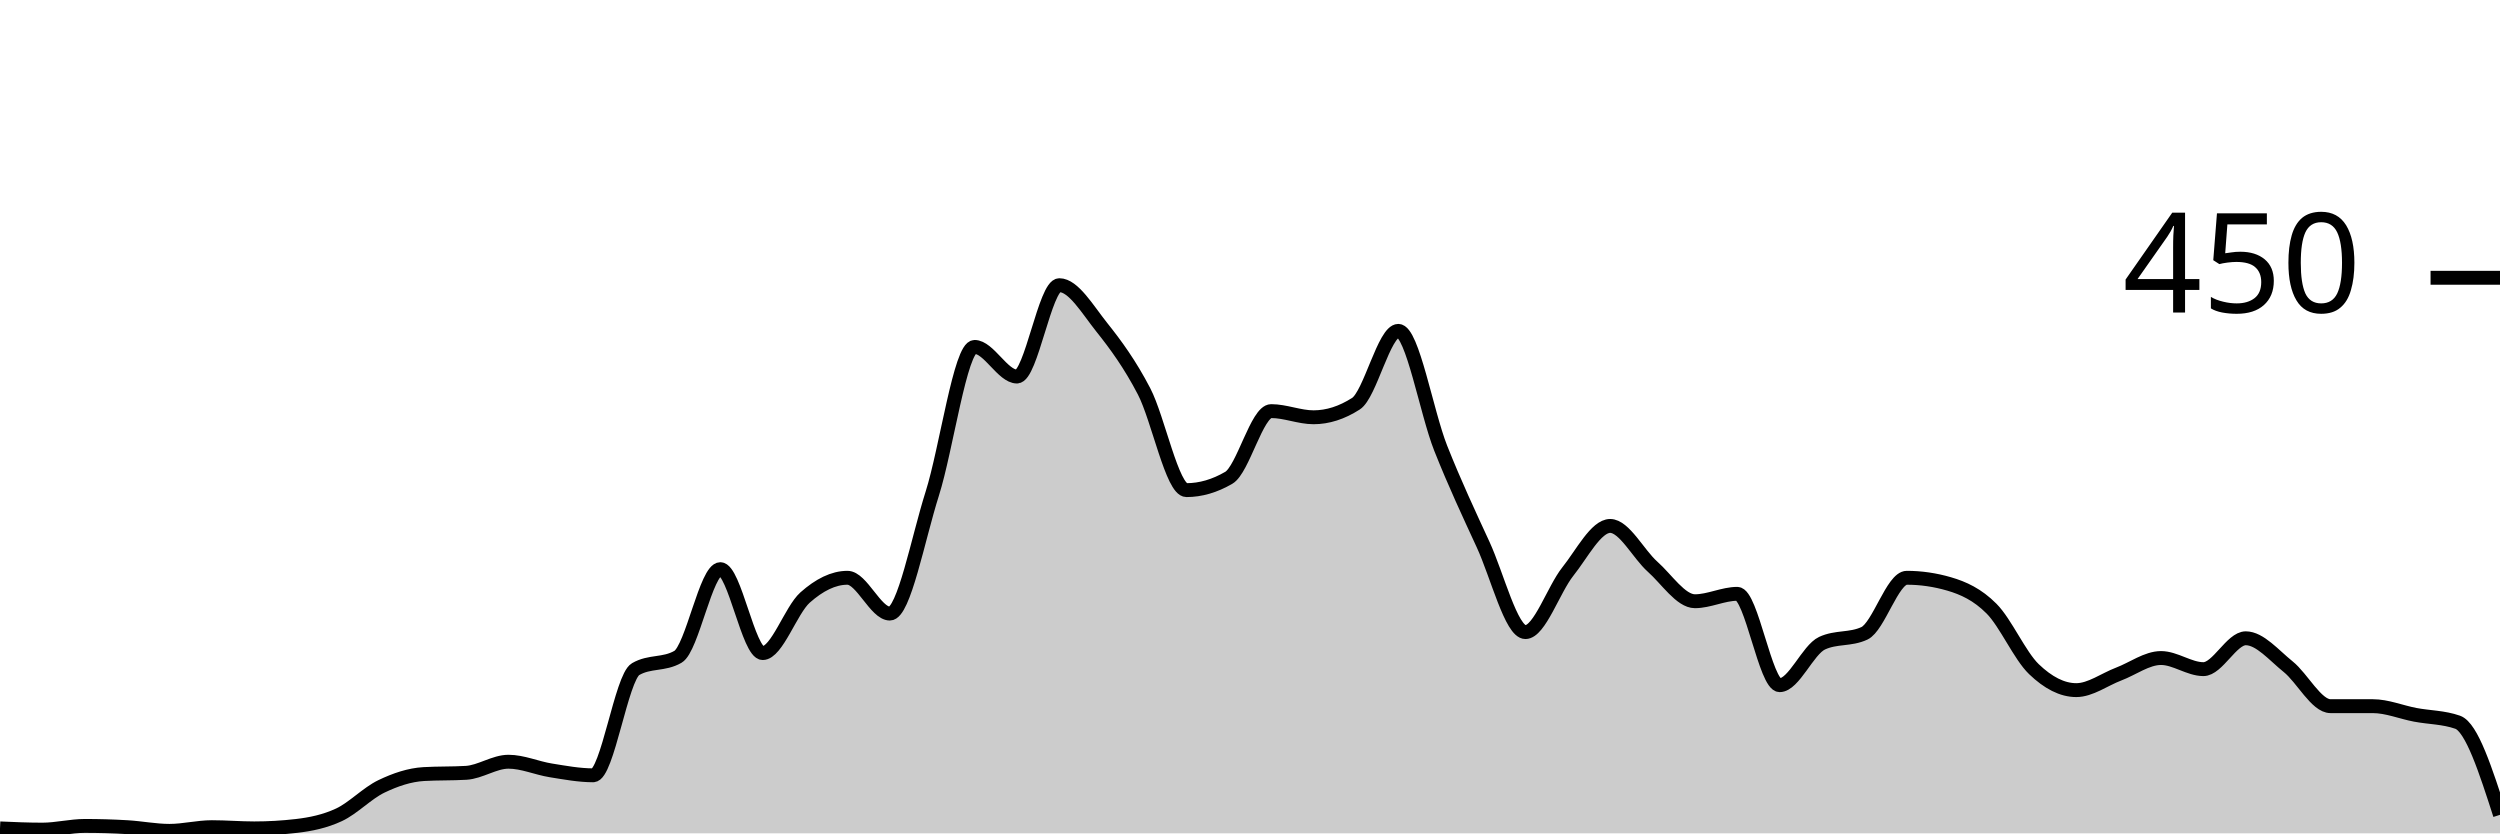
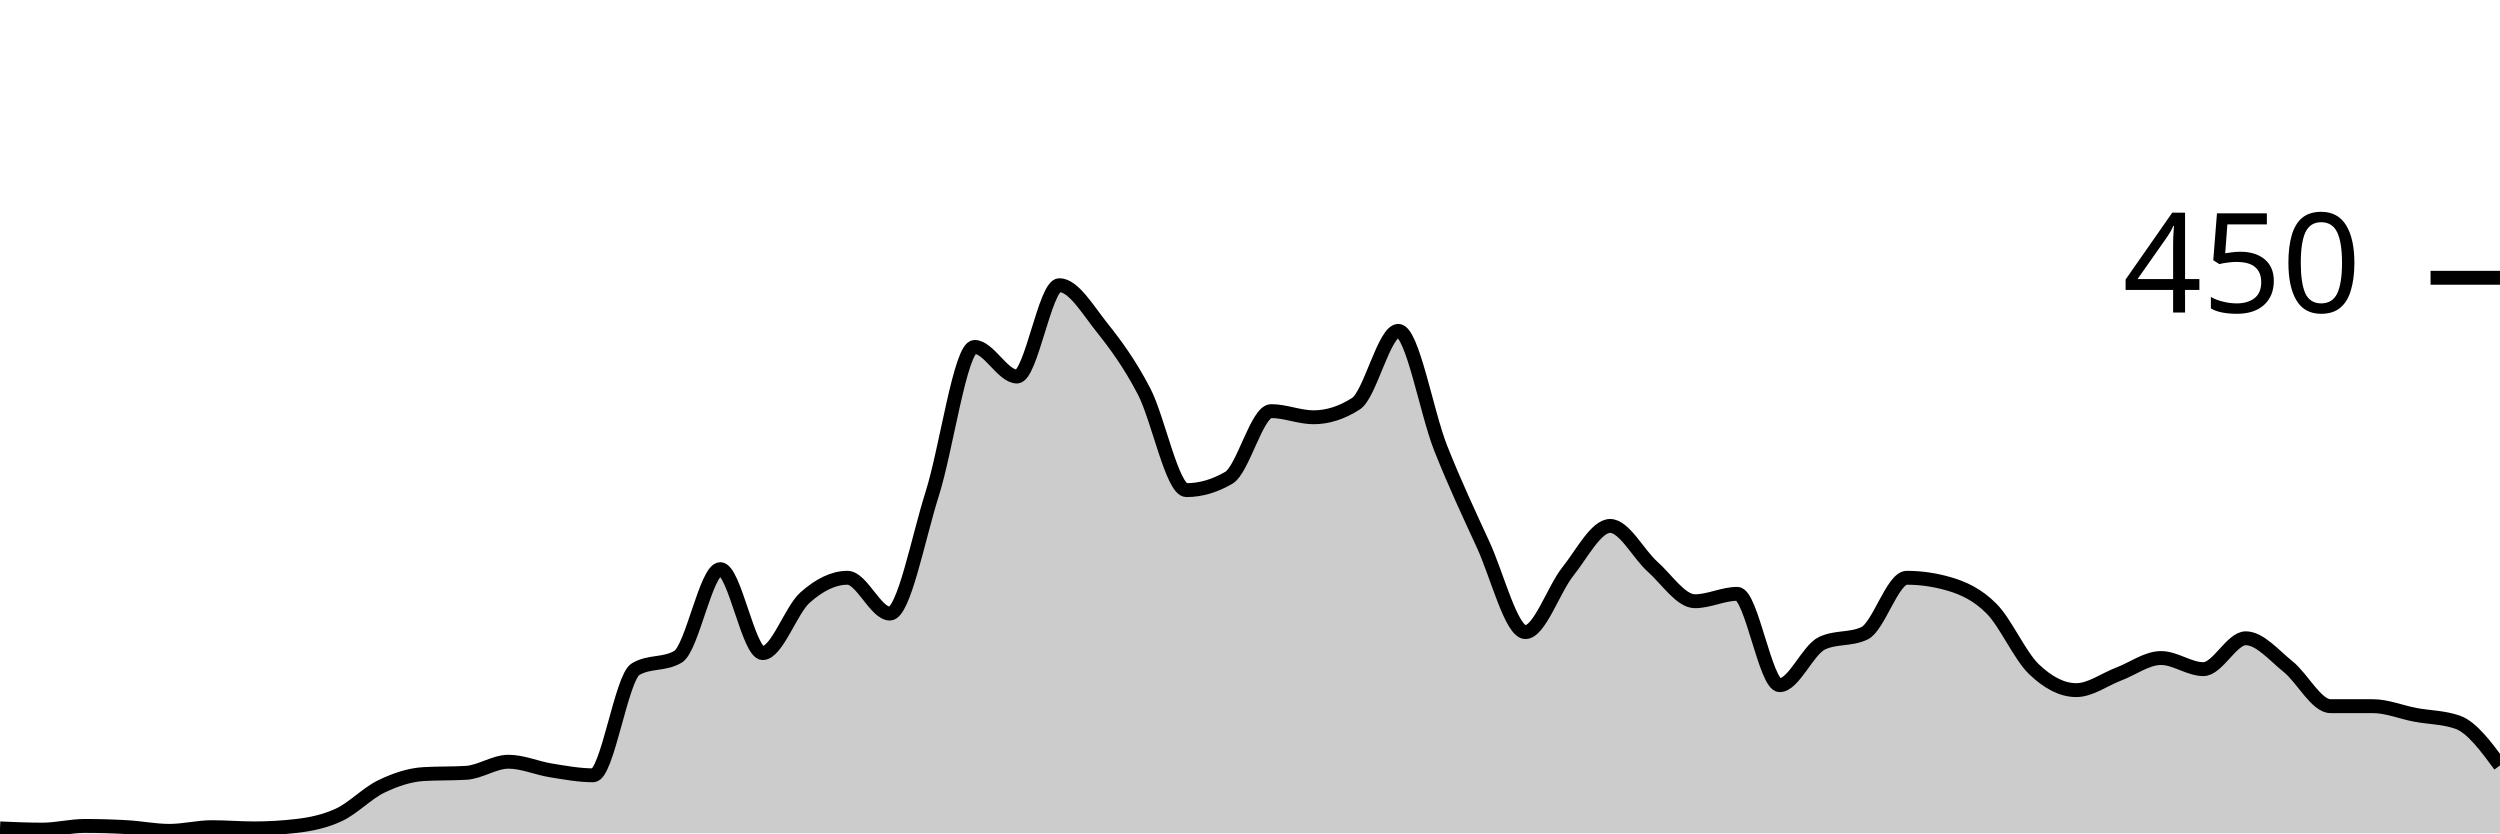
<svg xmlns="http://www.w3.org/2000/svg" viewBox="0 0 180 60">
  <g transform="translate(0,20)">
-     <path class="area" fill="rgba(0, 0, 0, 0.2)" d="M0,39.644C1.017,39.689,2.034,39.733,3.051,39.733C4.068,39.733,5.085,39.467,6.102,39.467C7.119,39.467,8.136,39.496,9.153,39.556C10.169,39.615,11.186,39.822,12.203,39.822C13.22,39.822,14.237,39.556,15.254,39.556C16.271,39.556,17.288,39.644,18.305,39.644C19.322,39.644,20.339,39.585,21.356,39.467C22.373,39.348,23.39,39.141,24.407,38.667C25.424,38.193,26.441,37.111,27.458,36.622C28.475,36.133,29.492,35.793,30.508,35.733C31.525,35.674,32.542,35.704,33.559,35.644C34.576,35.585,35.593,34.844,36.61,34.844C37.627,34.844,38.644,35.304,39.661,35.467C40.678,35.63,41.695,35.822,42.712,35.822C43.729,35.822,44.746,28.77,45.763,28.178C46.78,27.585,47.797,27.881,48.814,27.289C49.831,26.696,50.847,20.978,51.864,20.978C52.881,20.978,53.898,27.022,54.915,27.022C55.932,27.022,56.949,23.926,57.966,23.022C58.983,22.119,60,21.6,61.017,21.6C62.034,21.6,63.051,24.178,64.068,24.178C65.085,24.178,66.102,18.756,67.119,15.556C68.136,12.356,69.153,4.978,70.169,4.978C71.186,4.978,72.203,7.111,73.22,7.111C74.237,7.111,75.254,0.533,76.271,0.533C77.288,0.533,78.305,2.281,79.322,3.556C80.339,4.83,81.356,6.222,82.373,8.178C83.39,10.133,84.407,15.289,85.424,15.289C86.441,15.289,87.458,14.993,88.475,14.4C89.492,13.807,90.508,9.6,91.525,9.6C92.542,9.6,93.559,10.044,94.576,10.044C95.593,10.044,96.61,9.719,97.627,9.067C98.644,8.415,99.661,3.822,100.678,3.822C101.695,3.822,102.712,9.704,103.729,12.267C104.746,14.83,105.763,16.993,106.78,19.2C107.797,21.407,108.814,25.511,109.831,25.511C110.847,25.511,111.864,22.43,112.881,21.156C113.898,19.881,114.915,17.867,115.932,17.867C116.949,17.867,117.966,19.896,118.983,20.8C120,21.704,121.017,23.289,122.034,23.289C123.051,23.289,124.068,22.756,125.085,22.756C126.102,22.756,127.119,29.333,128.136,29.333C129.153,29.333,130.169,26.785,131.186,26.311C132.203,25.837,133.22,26.074,134.237,25.6C135.254,25.126,136.271,21.6,137.288,21.6C138.305,21.6,139.322,21.748,140.339,22.044C141.356,22.341,142.373,22.8,143.39,23.822C144.407,24.844,145.424,27.2,146.441,28.178C147.458,29.156,148.475,29.689,149.492,29.689C150.508,29.689,151.525,28.919,152.542,28.533C153.559,28.148,154.576,27.378,155.593,27.378C156.61,27.378,157.627,28.178,158.644,28.178C159.661,28.178,160.678,25.956,161.695,25.956C162.712,25.956,163.729,27.185,164.746,28C165.763,28.815,166.78,30.844,167.797,30.844C168.814,30.844,169.831,30.844,170.847,30.844C171.864,30.844,172.881,31.274,173.898,31.467C174.915,31.659,175.932,31.644,176.949,32C177.966,32.356,178.983,35.511,180,38.667L180,40C178.983,40,177.966,40,176.949,40C175.932,40,174.915,40,173.898,40C172.881,40,171.864,40,170.847,40C169.831,40,168.814,40,167.797,40C166.78,40,165.763,40,164.746,40C163.729,40,162.712,40,161.695,40C160.678,40,159.661,40,158.644,40C157.627,40,156.61,40,155.593,40C154.576,40,153.559,40,152.542,40C151.525,40,150.508,40,149.492,40C148.475,40,147.458,40,146.441,40C145.424,40,144.407,40,143.39,40C142.373,40,141.356,40,140.339,40C139.322,40,138.305,40,137.288,40C136.271,40,135.254,40,134.237,40C133.22,40,132.203,40,131.186,40C130.169,40,129.153,40,128.136,40C127.119,40,126.102,40,125.085,40C124.068,40,123.051,40,122.034,40C121.017,40,120,40,118.983,40C117.966,40,116.949,40,115.932,40C114.915,40,113.898,40,112.881,40C111.864,40,110.847,40,109.831,40C108.814,40,107.797,40,106.78,40C105.763,40,104.746,40,103.729,40C102.712,40,101.695,40,100.678,40C99.661,40,98.644,40,97.627,40C96.61,40,95.593,40,94.576,40C93.559,40,92.542,40,91.525,40C90.508,40,89.492,40,88.475,40C87.458,40,86.441,40,85.424,40C84.407,40,83.39,40,82.373,40C81.356,40,80.339,40,79.322,40C78.305,40,77.288,40,76.271,40C75.254,40,74.237,40,73.22,40C72.203,40,71.186,40,70.169,40C69.153,40,68.136,40,67.119,40C66.102,40,65.085,40,64.068,40C63.051,40,62.034,40,61.017,40C60,40,58.983,40,57.966,40C56.949,40,55.932,40,54.915,40C53.898,40,52.881,40,51.864,40C50.847,40,49.831,40,48.814,40C47.797,40,46.78,40,45.763,40C44.746,40,43.729,40,42.712,40C41.695,40,40.678,40,39.661,40C38.644,40,37.627,40,36.61,40C35.593,40,34.576,40,33.559,40C32.542,40,31.525,40,30.508,40C29.492,40,28.475,40,27.458,40C26.441,40,25.424,40,24.407,40C23.39,40,22.373,40,21.356,40C20.339,40,19.322,40,18.305,40C17.288,40,16.271,40,15.254,40C14.237,40,13.22,40,12.203,40C11.186,40,10.169,40,9.153,40C8.136,40,7.119,40,6.102,40C5.085,40,4.068,40,3.051,40C2.034,40,1.017,40,0,40Z" />
-     <path class="line" stroke="black" fill="none" d="M0,39.644C1.017,39.689,2.034,39.733,3.051,39.733C4.068,39.733,5.085,39.467,6.102,39.467C7.119,39.467,8.136,39.496,9.153,39.556C10.169,39.615,11.186,39.822,12.203,39.822C13.22,39.822,14.237,39.556,15.254,39.556C16.271,39.556,17.288,39.644,18.305,39.644C19.322,39.644,20.339,39.585,21.356,39.467C22.373,39.348,23.39,39.141,24.407,38.667C25.424,38.193,26.441,37.111,27.458,36.622C28.475,36.133,29.492,35.793,30.508,35.733C31.525,35.674,32.542,35.704,33.559,35.644C34.576,35.585,35.593,34.844,36.61,34.844C37.627,34.844,38.644,35.304,39.661,35.467C40.678,35.63,41.695,35.822,42.712,35.822C43.729,35.822,44.746,28.77,45.763,28.178C46.78,27.585,47.797,27.881,48.814,27.289C49.831,26.696,50.847,20.978,51.864,20.978C52.881,20.978,53.898,27.022,54.915,27.022C55.932,27.022,56.949,23.926,57.966,23.022C58.983,22.119,60,21.6,61.017,21.6C62.034,21.6,63.051,24.178,64.068,24.178C65.085,24.178,66.102,18.756,67.119,15.556C68.136,12.356,69.153,4.978,70.169,4.978C71.186,4.978,72.203,7.111,73.22,7.111C74.237,7.111,75.254,0.533,76.271,0.533C77.288,0.533,78.305,2.281,79.322,3.556C80.339,4.83,81.356,6.222,82.373,8.178C83.39,10.133,84.407,15.289,85.424,15.289C86.441,15.289,87.458,14.993,88.475,14.4C89.492,13.807,90.508,9.6,91.525,9.6C92.542,9.6,93.559,10.044,94.576,10.044C95.593,10.044,96.61,9.719,97.627,9.067C98.644,8.415,99.661,3.822,100.678,3.822C101.695,3.822,102.712,9.704,103.729,12.267C104.746,14.83,105.763,16.993,106.78,19.2C107.797,21.407,108.814,25.511,109.831,25.511C110.847,25.511,111.864,22.43,112.881,21.156C113.898,19.881,114.915,17.867,115.932,17.867C116.949,17.867,117.966,19.896,118.983,20.8C120,21.704,121.017,23.289,122.034,23.289C123.051,23.289,124.068,22.756,125.085,22.756C126.102,22.756,127.119,29.333,128.136,29.333C129.153,29.333,130.169,26.785,131.186,26.311C132.203,25.837,133.22,26.074,134.237,25.6C135.254,25.126,136.271,21.6,137.288,21.6C138.305,21.6,139.322,21.748,140.339,22.044C141.356,22.341,142.373,22.8,143.39,23.822C144.407,24.844,145.424,27.2,146.441,28.178C147.458,29.156,148.475,29.689,149.492,29.689C150.508,29.689,151.525,28.919,152.542,28.533C153.559,28.148,154.576,27.378,155.593,27.378C156.61,27.378,157.627,28.178,158.644,28.178C159.661,28.178,160.678,25.956,161.695,25.956C162.712,25.956,163.729,27.185,164.746,28C165.763,28.815,166.78,30.844,167.797,30.844C168.814,30.844,169.831,30.844,170.847,30.844C171.864,30.844,172.881,31.274,173.898,31.467C174.915,31.659,175.932,31.644,176.949,32C177.966,32.356,178.983,35.511,180,38.667" />
+     <path class="area" fill="rgba(0, 0, 0, 0.2)" d="M0,39.644C1.017,39.689,2.034,39.733,3.051,39.733C4.068,39.733,5.085,39.467,6.102,39.467C7.119,39.467,8.136,39.496,9.153,39.556C10.169,39.615,11.186,39.822,12.203,39.822C13.22,39.822,14.237,39.556,15.254,39.556C16.271,39.556,17.288,39.644,18.305,39.644C19.322,39.644,20.339,39.585,21.356,39.467C22.373,39.348,23.39,39.141,24.407,38.667C25.424,38.193,26.441,37.111,27.458,36.622C28.475,36.133,29.492,35.793,30.508,35.733C31.525,35.674,32.542,35.704,33.559,35.644C34.576,35.585,35.593,34.844,36.61,34.844C37.627,34.844,38.644,35.304,39.661,35.467C40.678,35.63,41.695,35.822,42.712,35.822C43.729,35.822,44.746,28.77,45.763,28.178C46.78,27.585,47.797,27.881,48.814,27.289C49.831,26.696,50.847,20.978,51.864,20.978C52.881,20.978,53.898,27.022,54.915,27.022C55.932,27.022,56.949,23.926,57.966,23.022C58.983,22.119,60,21.6,61.017,21.6C62.034,21.6,63.051,24.178,64.068,24.178C65.085,24.178,66.102,18.756,67.119,15.556C68.136,12.356,69.153,4.978,70.169,4.978C71.186,4.978,72.203,7.111,73.22,7.111C74.237,7.111,75.254,0.533,76.271,0.533C77.288,0.533,78.305,2.281,79.322,3.556C80.339,4.83,81.356,6.222,82.373,8.178C83.39,10.133,84.407,15.289,85.424,15.289C86.441,15.289,87.458,14.993,88.475,14.4C89.492,13.807,90.508,9.6,91.525,9.6C92.542,9.6,93.559,10.044,94.576,10.044C95.593,10.044,96.61,9.719,97.627,9.067C98.644,8.415,99.661,3.822,100.678,3.822C101.695,3.822,102.712,9.704,103.729,12.267C104.746,14.83,105.763,16.993,106.78,19.2C107.797,21.407,108.814,25.511,109.831,25.511C110.847,25.511,111.864,22.43,112.881,21.156C113.898,19.881,114.915,17.867,115.932,17.867C116.949,17.867,117.966,19.896,118.983,20.8C120,21.704,121.017,23.289,122.034,23.289C123.051,23.289,124.068,22.756,125.085,22.756C126.102,22.756,127.119,29.333,128.136,29.333C129.153,29.333,130.169,26.785,131.186,26.311C132.203,25.837,133.22,26.074,134.237,25.6C135.254,25.126,136.271,21.6,137.288,21.6C138.305,21.6,139.322,21.748,140.339,22.044C141.356,22.341,142.373,22.8,143.39,23.822C144.407,24.844,145.424,27.2,146.441,28.178C147.458,29.156,148.475,29.689,149.492,29.689C150.508,29.689,151.525,28.919,152.542,28.533C153.559,28.148,154.576,27.378,155.593,27.378C156.61,27.378,157.627,28.178,158.644,28.178C159.661,28.178,160.678,25.956,161.695,25.956C162.712,25.956,163.729,27.185,164.746,28C165.763,28.815,166.78,30.844,167.797,30.844C168.814,30.844,169.831,30.844,170.847,30.844C171.864,30.844,172.881,31.274,173.898,31.467C174.915,31.659,175.932,31.644,176.949,32C177.966,32.356,178.983,33.733,180,35.111L180,40C178.983,40,177.966,40,176.949,40C175.932,40,174.915,40,173.898,40C172.881,40,171.864,40,170.847,40C169.831,40,168.814,40,167.797,40C166.78,40,165.763,40,164.746,40C163.729,40,162.712,40,161.695,40C160.678,40,159.661,40,158.644,40C157.627,40,156.61,40,155.593,40C154.576,40,153.559,40,152.542,40C151.525,40,150.508,40,149.492,40C148.475,40,147.458,40,146.441,40C145.424,40,144.407,40,143.39,40C142.373,40,141.356,40,140.339,40C139.322,40,138.305,40,137.288,40C136.271,40,135.254,40,134.237,40C133.22,40,132.203,40,131.186,40C130.169,40,129.153,40,128.136,40C127.119,40,126.102,40,125.085,40C124.068,40,123.051,40,122.034,40C121.017,40,120,40,118.983,40C117.966,40,116.949,40,115.932,40C114.915,40,113.898,40,112.881,40C111.864,40,110.847,40,109.831,40C108.814,40,107.797,40,106.78,40C105.763,40,104.746,40,103.729,40C102.712,40,101.695,40,100.678,40C99.661,40,98.644,40,97.627,40C96.61,40,95.593,40,94.576,40C93.559,40,92.542,40,91.525,40C90.508,40,89.492,40,88.475,40C87.458,40,86.441,40,85.424,40C84.407,40,83.39,40,82.373,40C81.356,40,80.339,40,79.322,40C78.305,40,77.288,40,76.271,40C75.254,40,74.237,40,73.22,40C72.203,40,71.186,40,70.169,40C69.153,40,68.136,40,67.119,40C66.102,40,65.085,40,64.068,40C63.051,40,62.034,40,61.017,40C60,40,58.983,40,57.966,40C56.949,40,55.932,40,54.915,40C53.898,40,52.881,40,51.864,40C50.847,40,49.831,40,48.814,40C47.797,40,46.78,40,45.763,40C44.746,40,43.729,40,42.712,40C41.695,40,40.678,40,39.661,40C38.644,40,37.627,40,36.61,40C35.593,40,34.576,40,33.559,40C32.542,40,31.525,40,30.508,40C29.492,40,28.475,40,27.458,40C26.441,40,25.424,40,24.407,40C23.39,40,22.373,40,21.356,40C20.339,40,19.322,40,18.305,40C17.288,40,16.271,40,15.254,40C14.237,40,13.22,40,12.203,40C11.186,40,10.169,40,9.153,40C8.136,40,7.119,40,6.102,40C5.085,40,4.068,40,3.051,40C2.034,40,1.017,40,0,40Z" />
+     <path class="line" stroke="black" fill="none" d="M0,39.644C1.017,39.689,2.034,39.733,3.051,39.733C4.068,39.733,5.085,39.467,6.102,39.467C7.119,39.467,8.136,39.496,9.153,39.556C10.169,39.615,11.186,39.822,12.203,39.822C13.22,39.822,14.237,39.556,15.254,39.556C16.271,39.556,17.288,39.644,18.305,39.644C19.322,39.644,20.339,39.585,21.356,39.467C22.373,39.348,23.39,39.141,24.407,38.667C25.424,38.193,26.441,37.111,27.458,36.622C28.475,36.133,29.492,35.793,30.508,35.733C31.525,35.674,32.542,35.704,33.559,35.644C34.576,35.585,35.593,34.844,36.61,34.844C37.627,34.844,38.644,35.304,39.661,35.467C40.678,35.63,41.695,35.822,42.712,35.822C43.729,35.822,44.746,28.77,45.763,28.178C46.78,27.585,47.797,27.881,48.814,27.289C49.831,26.696,50.847,20.978,51.864,20.978C52.881,20.978,53.898,27.022,54.915,27.022C55.932,27.022,56.949,23.926,57.966,23.022C58.983,22.119,60,21.6,61.017,21.6C62.034,21.6,63.051,24.178,64.068,24.178C65.085,24.178,66.102,18.756,67.119,15.556C68.136,12.356,69.153,4.978,70.169,4.978C71.186,4.978,72.203,7.111,73.22,7.111C74.237,7.111,75.254,0.533,76.271,0.533C77.288,0.533,78.305,2.281,79.322,3.556C80.339,4.83,81.356,6.222,82.373,8.178C83.39,10.133,84.407,15.289,85.424,15.289C86.441,15.289,87.458,14.993,88.475,14.4C89.492,13.807,90.508,9.6,91.525,9.6C92.542,9.6,93.559,10.044,94.576,10.044C95.593,10.044,96.61,9.719,97.627,9.067C98.644,8.415,99.661,3.822,100.678,3.822C101.695,3.822,102.712,9.704,103.729,12.267C104.746,14.83,105.763,16.993,106.78,19.2C107.797,21.407,108.814,25.511,109.831,25.511C110.847,25.511,111.864,22.43,112.881,21.156C113.898,19.881,114.915,17.867,115.932,17.867C116.949,17.867,117.966,19.896,118.983,20.8C120,21.704,121.017,23.289,122.034,23.289C123.051,23.289,124.068,22.756,125.085,22.756C126.102,22.756,127.119,29.333,128.136,29.333C129.153,29.333,130.169,26.785,131.186,26.311C132.203,25.837,133.22,26.074,134.237,25.6C135.254,25.126,136.271,21.6,137.288,21.6C138.305,21.6,139.322,21.748,140.339,22.044C141.356,22.341,142.373,22.8,143.39,23.822C144.407,24.844,145.424,27.2,146.441,28.178C147.458,29.156,148.475,29.689,149.492,29.689C150.508,29.689,151.525,28.919,152.542,28.533C153.559,28.148,154.576,27.378,155.593,27.378C156.61,27.378,157.627,28.178,158.644,28.178C159.661,28.178,160.678,25.956,161.695,25.956C162.712,25.956,163.729,27.185,164.746,28C165.763,28.815,166.78,30.844,167.797,30.844C168.814,30.844,169.831,30.844,170.847,30.844C171.864,30.844,172.881,31.274,173.898,31.467C174.915,31.659,175.932,31.644,176.949,32C177.966,32.356,178.983,33.733,180,35.111" />
    <path class="axis-ceiling" stroke-width="1" stroke="black" fill="none" d="M175,0L180,0" />
    <text class="axis-ceiling-label" font-family="sans-serif" text-anchor="end" font-size="10px" x="170" y="2.5">450</text>
  </g>
</svg>
